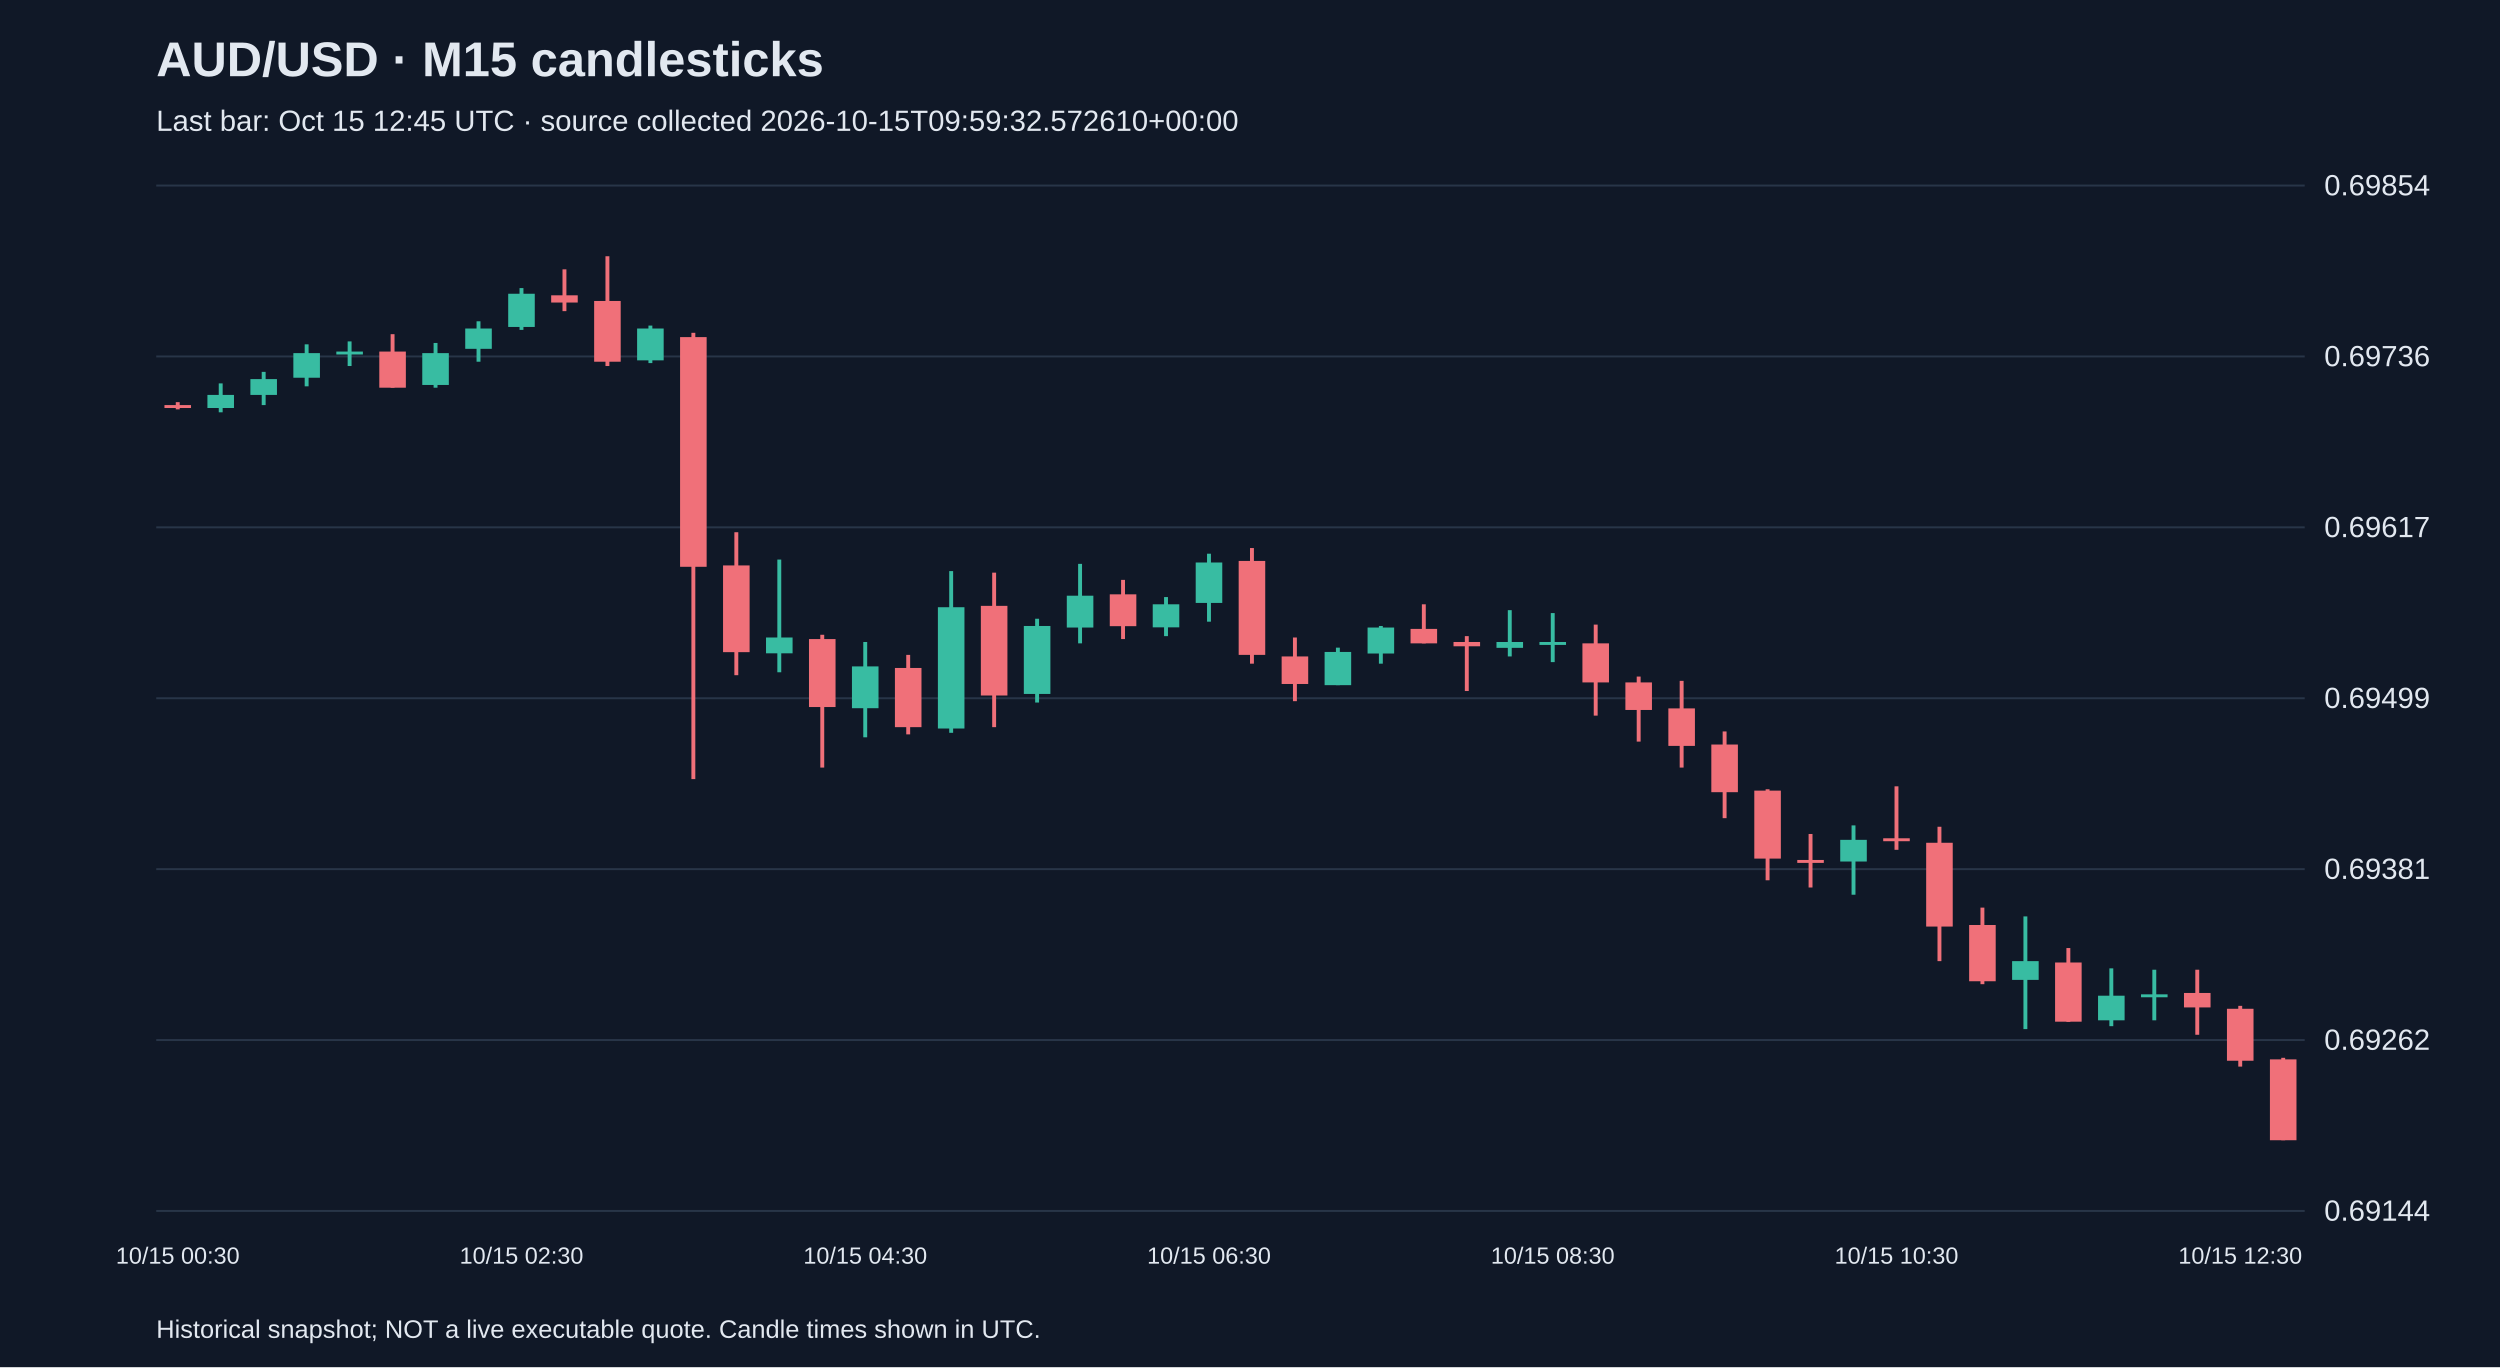
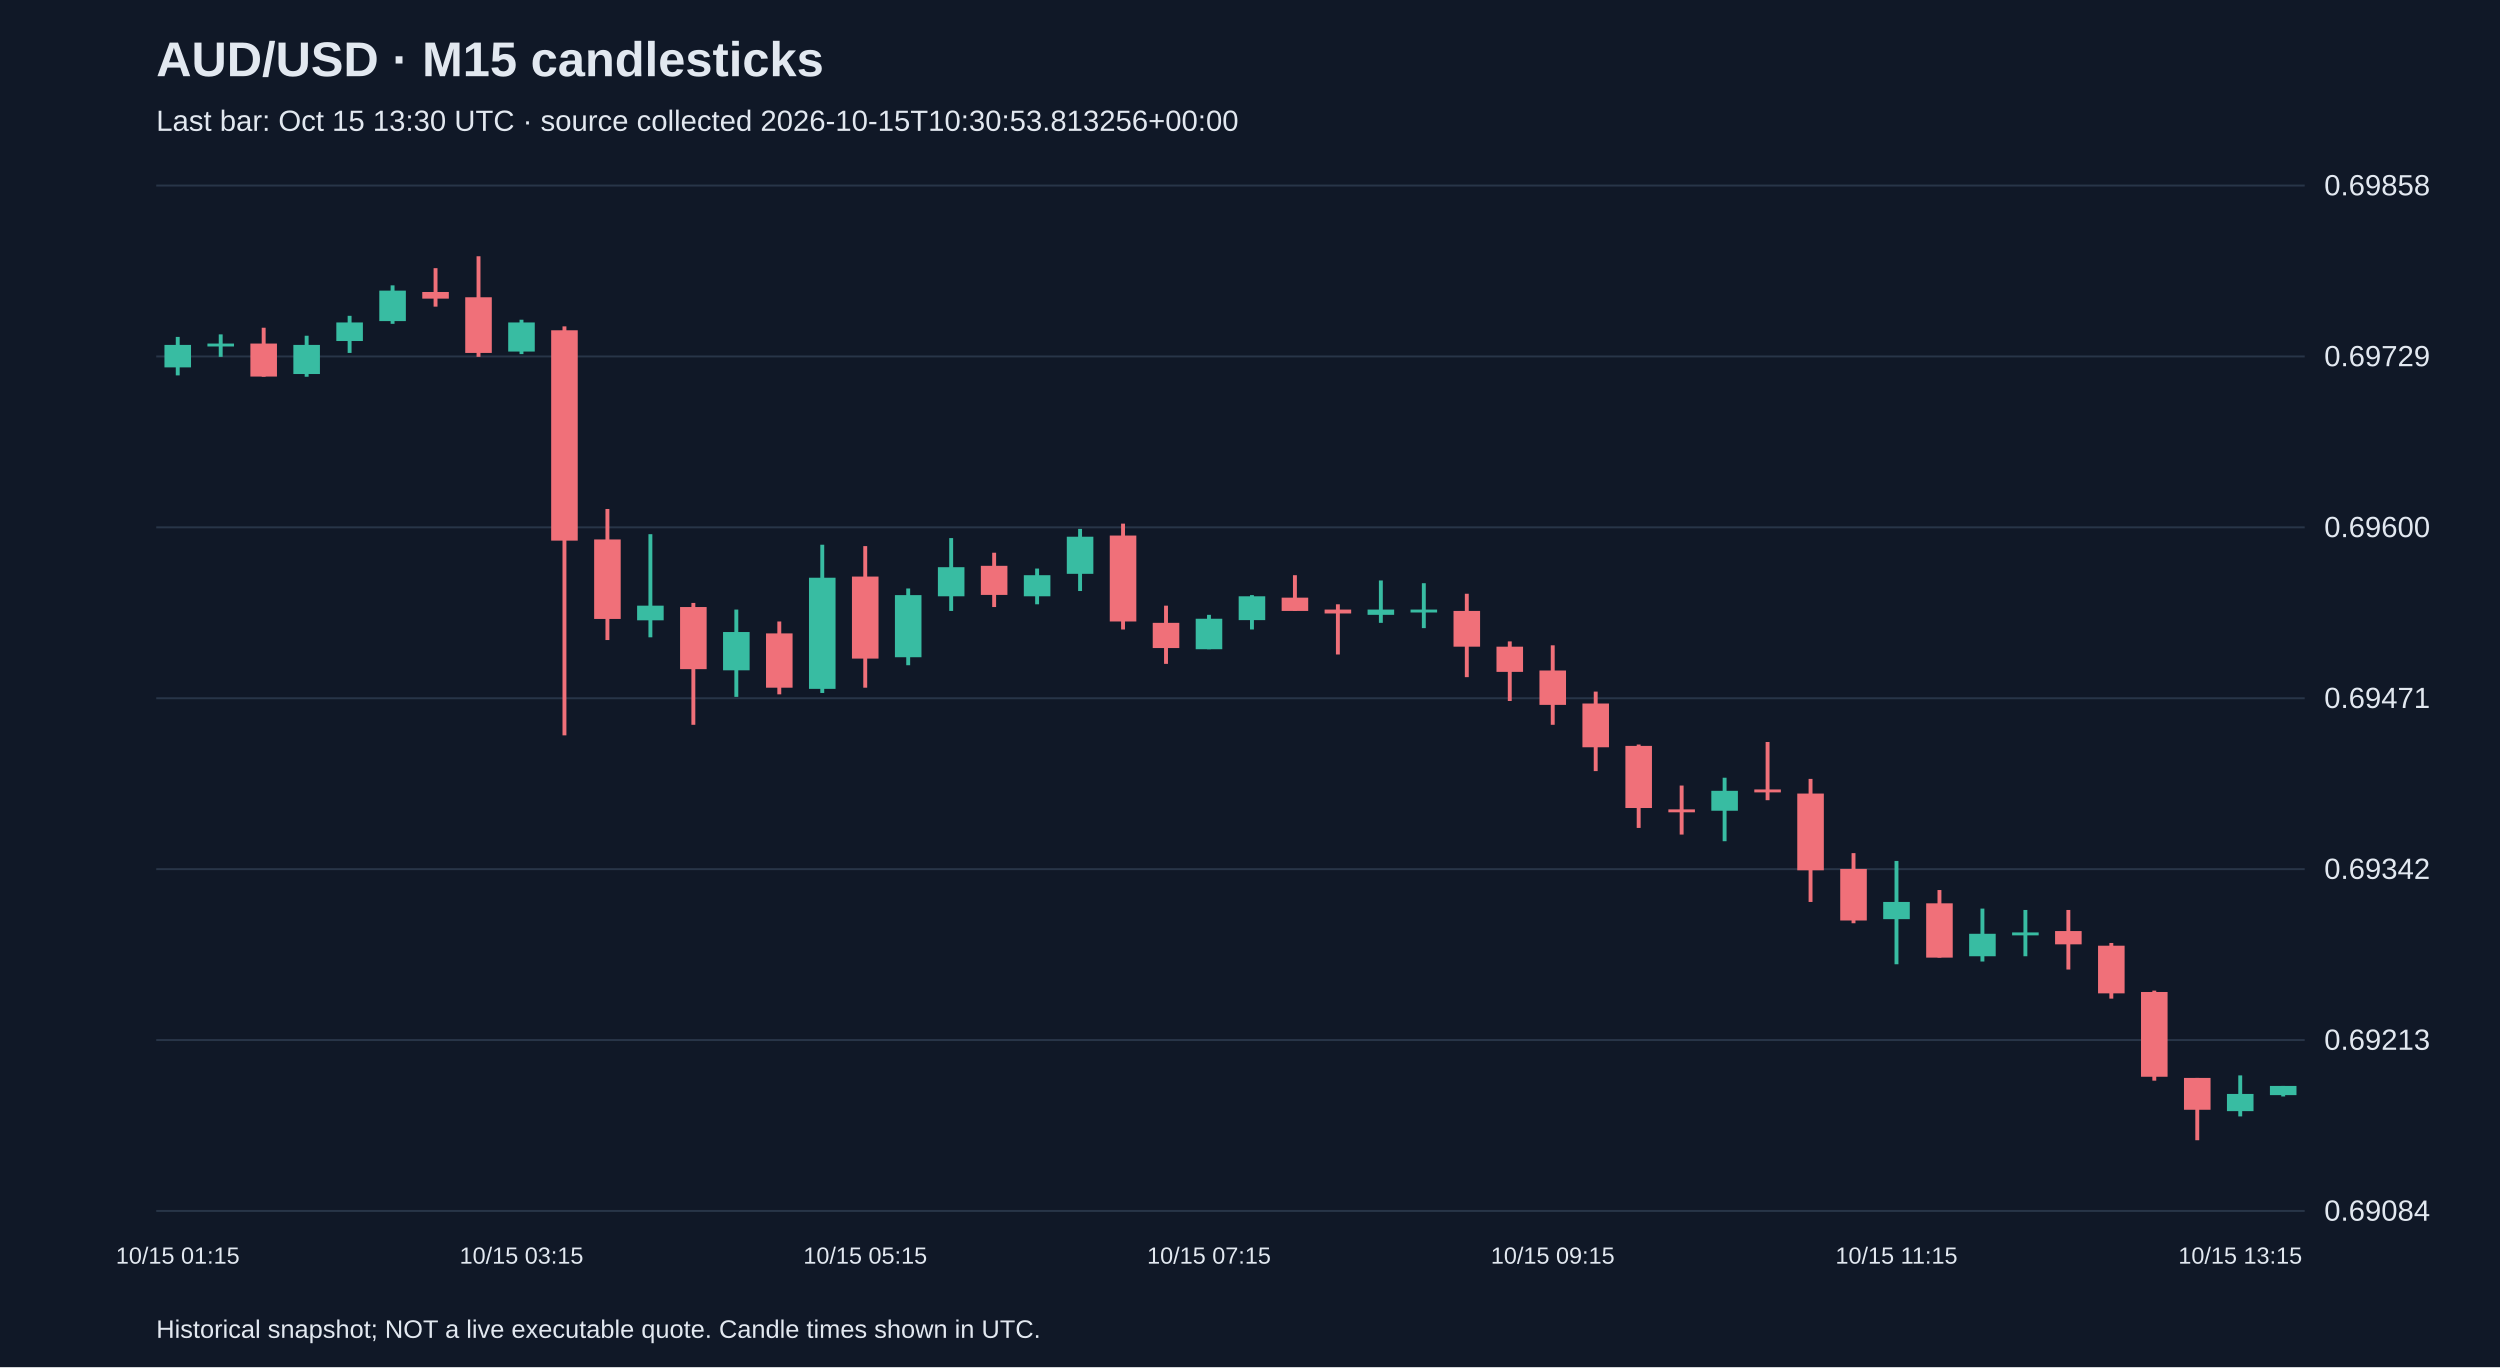
<svg xmlns="http://www.w3.org/2000/svg" viewBox="0 0 1280 700">
  <rect width="100%" height="100%" fill="#101827" />
  <style>text{font-family:Arial,sans-serif;fill:#e2e8f0}</style>
  <text x="80" y="39" font-size="25" font-weight="bold">AUD/USD · M15 candlesticks</text>
-   <text x="80" y="67" font-size="15" fill="#a6b1c5">Last bar: Oct 15 12:45 UTC · source collected 2026-10-15T09:59:32.572610+00:00</text>
+   <text x="80" y="67" font-size="15" fill="#a6b1c5">Last bar: Oct 15 13:30 UTC · source collected 2026-10-15T10:30:53.813256+00:00</text>
  <line x1="80" y1="620.0" x2="1180" y2="620.0" stroke="#283548" />
-   <text x="1190" y="625.0" font-size="15">0.69144</text>
+   <text x="1190" y="625.0" font-size="15">0.69084</text>
  <line x1="80" y1="532.5" x2="1180" y2="532.5" stroke="#283548" />
-   <text x="1190" y="537.5" font-size="15">0.69262</text>
+   <text x="1190" y="537.5" font-size="15">0.69213</text>
  <line x1="80" y1="445.0" x2="1180" y2="445.0" stroke="#283548" />
-   <text x="1190" y="450.0" font-size="15">0.69381</text>
+   <text x="1190" y="450.0" font-size="15">0.69342</text>
  <line x1="80" y1="357.5" x2="1180" y2="357.5" stroke="#283548" />
-   <text x="1190" y="362.5" font-size="15">0.69499</text>
+   <text x="1190" y="362.5" font-size="15">0.69471</text>
  <line x1="80" y1="270.0" x2="1180" y2="270.0" stroke="#283548" />
-   <text x="1190" y="275.0" font-size="15">0.69617</text>
+   <text x="1190" y="275.0" font-size="15">0.69600</text>
  <line x1="80" y1="182.5" x2="1180" y2="182.5" stroke="#283548" />
-   <text x="1190" y="187.5" font-size="15">0.69736</text>
+   <text x="1190" y="187.5" font-size="15">0.69729</text>
  <line x1="80" y1="95.0" x2="1180" y2="95.0" stroke="#283548" />
-   <text x="1190" y="100.0" font-size="15">0.69854</text>
-   <line x1="91.0" y1="205.9" x2="91.0" y2="209.6" stroke="#f07079" stroke-width="2" />
-   <rect x="84.2" y="207.4" width="13.6" height="1.5" fill="#f07079" />
-   <text x="91.0" y="647" text-anchor="middle" font-size="12">10/15 00:30</text>
-   <line x1="113.0" y1="196.3" x2="113.0" y2="211.1" stroke="#38bca2" stroke-width="2" />
-   <rect x="106.2" y="202.2" width="13.6" height="6.7" fill="#38bca2" />
-   <line x1="135.0" y1="190.4" x2="135.0" y2="207.4" stroke="#38bca2" stroke-width="2" />
-   <rect x="128.2" y="194.1" width="13.6" height="8.1" fill="#38bca2" />
-   <line x1="157.0" y1="176.3" x2="157.0" y2="197.8" stroke="#38bca2" stroke-width="2" />
-   <rect x="150.2" y="180.8" width="13.6" height="12.6" fill="#38bca2" />
-   <line x1="179.0" y1="174.8" x2="179.0" y2="187.4" stroke="#38bca2" stroke-width="2" />
-   <rect x="172.2" y="180.0" width="13.6" height="1.5" fill="#38bca2" />
-   <line x1="201.0" y1="171.1" x2="201.0" y2="198.5" stroke="#f07079" stroke-width="2" />
-   <rect x="194.2" y="180.0" width="13.6" height="18.5" fill="#f07079" />
-   <line x1="223.0" y1="175.6" x2="223.0" y2="198.5" stroke="#38bca2" stroke-width="2" />
-   <rect x="216.2" y="180.8" width="13.6" height="16.3" fill="#38bca2" />
-   <line x1="245.0" y1="164.5" x2="245.0" y2="185.2" stroke="#38bca2" stroke-width="2" />
-   <rect x="238.2" y="168.2" width="13.6" height="10.4" fill="#38bca2" />
-   <line x1="267.0" y1="147.5" x2="267.0" y2="168.9" stroke="#38bca2" stroke-width="2" />
-   <rect x="260.2" y="150.4" width="13.6" height="17.0" fill="#38bca2" />
-   <text x="267.0" y="647" text-anchor="middle" font-size="12">10/15 02:30</text>
-   <line x1="289.0" y1="137.9" x2="289.0" y2="159.3" stroke="#f07079" stroke-width="2" />
-   <rect x="282.2" y="151.2" width="13.6" height="3.7" fill="#f07079" />
-   <line x1="311.0" y1="131.2" x2="311.0" y2="187.4" stroke="#f07079" stroke-width="2" />
-   <rect x="304.2" y="154.1" width="13.6" height="31.1" fill="#f07079" />
-   <line x1="333.0" y1="166.7" x2="333.0" y2="185.9" stroke="#38bca2" stroke-width="2" />
-   <rect x="326.2" y="168.2" width="13.6" height="16.3" fill="#38bca2" />
-   <line x1="355.0" y1="170.4" x2="355.0" y2="398.9" stroke="#f07079" stroke-width="2" />
-   <rect x="348.2" y="172.6" width="13.6" height="117.6" fill="#f07079" />
-   <line x1="377.0" y1="272.5" x2="377.0" y2="345.7" stroke="#f07079" stroke-width="2" />
-   <rect x="370.2" y="289.5" width="13.6" height="44.4" fill="#f07079" />
-   <line x1="399.0" y1="286.5" x2="399.0" y2="344.2" stroke="#38bca2" stroke-width="2" />
-   <rect x="392.2" y="326.4" width="13.6" height="8.1" fill="#38bca2" />
-   <line x1="421.0" y1="325.0" x2="421.0" y2="393.0" stroke="#f07079" stroke-width="2" />
-   <rect x="414.2" y="327.2" width="13.6" height="34.8" fill="#f07079" />
-   <line x1="443.0" y1="328.7" x2="443.0" y2="377.5" stroke="#38bca2" stroke-width="2" />
-   <rect x="436.2" y="341.2" width="13.6" height="21.4" fill="#38bca2" />
-   <text x="443.0" y="647" text-anchor="middle" font-size="12">10/15 04:30</text>
-   <line x1="465.0" y1="335.3" x2="465.0" y2="376.0" stroke="#f07079" stroke-width="2" />
-   <rect x="458.2" y="342.0" width="13.6" height="30.3" fill="#f07079" />
-   <line x1="487.0" y1="292.4" x2="487.0" y2="375.2" stroke="#38bca2" stroke-width="2" />
-   <rect x="480.2" y="310.9" width="13.6" height="62.1" fill="#38bca2" />
-   <line x1="509.0" y1="293.2" x2="509.0" y2="372.3" stroke="#f07079" stroke-width="2" />
-   <rect x="502.2" y="310.2" width="13.6" height="45.9" fill="#f07079" />
-   <line x1="531.0" y1="316.8" x2="531.0" y2="359.7" stroke="#38bca2" stroke-width="2" />
-   <rect x="524.2" y="320.5" width="13.6" height="34.8" fill="#38bca2" />
-   <line x1="553.0" y1="288.7" x2="553.0" y2="329.4" stroke="#38bca2" stroke-width="2" />
-   <rect x="546.2" y="305.0" width="13.6" height="16.3" fill="#38bca2" />
-   <line x1="575.0" y1="296.9" x2="575.0" y2="327.2" stroke="#f07079" stroke-width="2" />
-   <rect x="568.2" y="304.3" width="13.6" height="16.3" fill="#f07079" />
-   <line x1="597.0" y1="305.7" x2="597.0" y2="325.7" stroke="#38bca2" stroke-width="2" />
-   <rect x="590.2" y="309.4" width="13.6" height="11.8" fill="#38bca2" />
-   <line x1="619.0" y1="283.5" x2="619.0" y2="318.3" stroke="#38bca2" stroke-width="2" />
-   <rect x="612.2" y="288.0" width="13.6" height="20.7" fill="#38bca2" />
-   <text x="619.0" y="647" text-anchor="middle" font-size="12">10/15 06:30</text>
-   <line x1="641.0" y1="280.6" x2="641.0" y2="339.8" stroke="#f07079" stroke-width="2" />
-   <rect x="634.2" y="287.2" width="13.6" height="48.1" fill="#f07079" />
-   <line x1="663.0" y1="326.4" x2="663.0" y2="359.0" stroke="#f07079" stroke-width="2" />
-   <rect x="656.2" y="336.1" width="13.6" height="14.1" fill="#f07079" />
-   <line x1="685.0" y1="331.6" x2="685.0" y2="350.8" stroke="#38bca2" stroke-width="2" />
-   <rect x="678.2" y="333.8" width="13.6" height="17.0" fill="#38bca2" />
-   <line x1="707.0" y1="320.5" x2="707.0" y2="339.8" stroke="#38bca2" stroke-width="2" />
-   <rect x="700.2" y="321.3" width="13.6" height="13.3" fill="#38bca2" />
-   <line x1="729.0" y1="309.4" x2="729.0" y2="329.4" stroke="#f07079" stroke-width="2" />
-   <rect x="722.2" y="322.0" width="13.6" height="7.4" fill="#f07079" />
-   <line x1="751.0" y1="325.7" x2="751.0" y2="353.8" stroke="#f07079" stroke-width="2" />
-   <rect x="744.2" y="328.7" width="13.6" height="2.2" fill="#f07079" />
-   <line x1="773.0" y1="312.4" x2="773.0" y2="336.1" stroke="#38bca2" stroke-width="2" />
-   <rect x="766.2" y="328.7" width="13.6" height="3.0" fill="#38bca2" />
-   <line x1="795.0" y1="313.9" x2="795.0" y2="339.0" stroke="#38bca2" stroke-width="2" />
-   <rect x="788.2" y="328.7" width="13.6" height="1.5" fill="#38bca2" />
-   <text x="795.0" y="647" text-anchor="middle" font-size="12">10/15 08:30</text>
-   <line x1="817.0" y1="319.8" x2="817.0" y2="366.4" stroke="#f07079" stroke-width="2" />
-   <rect x="810.2" y="329.4" width="13.6" height="20.0" fill="#f07079" />
-   <line x1="839.0" y1="346.4" x2="839.0" y2="379.7" stroke="#f07079" stroke-width="2" />
-   <rect x="832.2" y="349.4" width="13.6" height="14.1" fill="#f07079" />
-   <line x1="861.0" y1="348.6" x2="861.0" y2="393.0" stroke="#f07079" stroke-width="2" />
-   <rect x="854.2" y="362.7" width="13.6" height="19.2" fill="#f07079" />
-   <line x1="883.0" y1="374.5" x2="883.0" y2="418.9" stroke="#f07079" stroke-width="2" />
-   <rect x="876.2" y="381.2" width="13.6" height="24.4" fill="#f07079" />
-   <line x1="905.0" y1="404.1" x2="905.0" y2="450.7" stroke="#f07079" stroke-width="2" />
-   <rect x="898.2" y="404.8" width="13.6" height="34.8" fill="#f07079" />
-   <line x1="927.0" y1="427.0" x2="927.0" y2="454.4" stroke="#f07079" stroke-width="2" />
-   <rect x="920.2" y="440.3" width="13.6" height="1.5" fill="#f07079" />
-   <line x1="949.0" y1="422.6" x2="949.0" y2="458.1" stroke="#38bca2" stroke-width="2" />
-   <rect x="942.2" y="430.0" width="13.6" height="11.1" fill="#38bca2" />
-   <line x1="971.0" y1="402.6" x2="971.0" y2="435.1" stroke="#f07079" stroke-width="2" />
-   <rect x="964.2" y="429.2" width="13.6" height="1.5" fill="#f07079" />
-   <text x="971.0" y="647" text-anchor="middle" font-size="12">10/15 10:30</text>
-   <line x1="993.0" y1="423.3" x2="993.0" y2="492.1" stroke="#f07079" stroke-width="2" />
-   <rect x="986.2" y="431.5" width="13.6" height="42.9" fill="#f07079" />
-   <line x1="1015.0" y1="464.7" x2="1015.0" y2="503.9" stroke="#f07079" stroke-width="2" />
-   <rect x="1008.2" y="473.6" width="13.6" height="28.8" fill="#f07079" />
-   <line x1="1037.0" y1="469.2" x2="1037.0" y2="526.9" stroke="#38bca2" stroke-width="2" />
-   <rect x="1030.2" y="492.1" width="13.6" height="9.6" fill="#38bca2" />
-   <line x1="1059.0" y1="485.4" x2="1059.0" y2="523.2" stroke="#f07079" stroke-width="2" />
-   <rect x="1052.2" y="492.8" width="13.6" height="30.3" fill="#f07079" />
-   <line x1="1081.0" y1="495.8" x2="1081.0" y2="525.4" stroke="#38bca2" stroke-width="2" />
-   <rect x="1074.2" y="509.8" width="13.6" height="12.6" fill="#38bca2" />
-   <line x1="1103.0" y1="496.5" x2="1103.0" y2="522.4" stroke="#38bca2" stroke-width="2" />
-   <rect x="1096.2" y="509.1" width="13.6" height="1.5" fill="#38bca2" />
-   <line x1="1125.0" y1="496.5" x2="1125.0" y2="529.8" stroke="#f07079" stroke-width="2" />
-   <rect x="1118.2" y="508.4" width="13.6" height="7.4" fill="#f07079" />
-   <line x1="1147.0" y1="515.0" x2="1147.0" y2="546.1" stroke="#f07079" stroke-width="2" />
-   <rect x="1140.2" y="516.5" width="13.6" height="26.6" fill="#f07079" />
-   <text x="1147.0" y="647" text-anchor="middle" font-size="12">10/15 12:30</text>
-   <line x1="1169.0" y1="541.6" x2="1169.0" y2="583.8" stroke="#f07079" stroke-width="2" />
-   <rect x="1162.2" y="542.4" width="13.6" height="41.4" fill="#f07079" />
+   <text x="1190" y="100.0" font-size="15">0.69858</text>
+   <line x1="91.0" y1="172.5" x2="91.0" y2="192.2" stroke="#38bca2" stroke-width="2" />
+   <rect x="84.2" y="176.6" width="13.6" height="11.5" fill="#38bca2" />
+   <text x="91.0" y="647" text-anchor="middle" font-size="12">10/15 01:15</text>
+   <line x1="113.0" y1="171.2" x2="113.0" y2="182.7" stroke="#38bca2" stroke-width="2" />
+   <rect x="106.2" y="175.9" width="13.6" height="1.5" fill="#38bca2" />
+   <line x1="135.0" y1="167.8" x2="135.0" y2="192.9" stroke="#f07079" stroke-width="2" />
+   <rect x="128.2" y="175.9" width="13.6" height="16.9" fill="#f07079" />
+   <line x1="157.0" y1="171.9" x2="157.0" y2="192.9" stroke="#38bca2" stroke-width="2" />
+   <rect x="150.2" y="176.6" width="13.6" height="14.9" fill="#38bca2" />
+   <line x1="179.0" y1="161.7" x2="179.0" y2="180.7" stroke="#38bca2" stroke-width="2" />
+   <rect x="172.2" y="165.1" width="13.6" height="9.5" fill="#38bca2" />
+   <line x1="201.0" y1="146.1" x2="201.0" y2="165.8" stroke="#38bca2" stroke-width="2" />
+   <rect x="194.2" y="148.8" width="13.6" height="15.6" fill="#38bca2" />
+   <line x1="223.0" y1="137.3" x2="223.0" y2="157.0" stroke="#f07079" stroke-width="2" />
+   <rect x="216.2" y="149.5" width="13.6" height="3.4" fill="#f07079" />
+   <line x1="245.0" y1="131.2" x2="245.0" y2="182.7" stroke="#f07079" stroke-width="2" />
+   <rect x="238.2" y="152.2" width="13.6" height="28.5" fill="#f07079" />
+   <line x1="267.0" y1="163.7" x2="267.0" y2="181.3" stroke="#38bca2" stroke-width="2" />
+   <rect x="260.2" y="165.1" width="13.6" height="14.9" fill="#38bca2" />
+   <text x="267.0" y="647" text-anchor="middle" font-size="12">10/15 03:15</text>
+   <line x1="289.0" y1="167.1" x2="289.0" y2="376.5" stroke="#f07079" stroke-width="2" />
+   <rect x="282.2" y="169.1" width="13.6" height="107.7" fill="#f07079" />
+   <line x1="311.0" y1="260.6" x2="311.0" y2="327.7" stroke="#f07079" stroke-width="2" />
+   <rect x="304.2" y="276.2" width="13.6" height="40.7" fill="#f07079" />
+   <line x1="333.0" y1="273.5" x2="333.0" y2="326.3" stroke="#38bca2" stroke-width="2" />
+   <rect x="326.2" y="310.1" width="13.6" height="7.5" fill="#38bca2" />
+   <line x1="355.0" y1="308.7" x2="355.0" y2="371.1" stroke="#f07079" stroke-width="2" />
+   <rect x="348.2" y="310.8" width="13.6" height="31.8" fill="#f07079" />
+   <line x1="377.0" y1="312.1" x2="377.0" y2="356.8" stroke="#38bca2" stroke-width="2" />
+   <rect x="370.2" y="323.6" width="13.6" height="19.6" fill="#38bca2" />
+   <line x1="399.0" y1="318.2" x2="399.0" y2="355.5" stroke="#f07079" stroke-width="2" />
+   <rect x="392.2" y="324.3" width="13.6" height="27.8" fill="#f07079" />
+   <line x1="421.0" y1="278.9" x2="421.0" y2="354.8" stroke="#38bca2" stroke-width="2" />
+   <rect x="414.2" y="295.8" width="13.6" height="56.9" fill="#38bca2" />
+   <line x1="443.0" y1="279.6" x2="443.0" y2="352.1" stroke="#f07079" stroke-width="2" />
+   <rect x="436.2" y="295.2" width="13.6" height="42.0" fill="#f07079" />
+   <text x="443.0" y="647" text-anchor="middle" font-size="12">10/15 05:15</text>
+   <line x1="465.0" y1="301.3" x2="465.0" y2="340.6" stroke="#38bca2" stroke-width="2" />
+   <rect x="458.2" y="304.7" width="13.6" height="31.8" fill="#38bca2" />
+   <line x1="487.0" y1="275.5" x2="487.0" y2="312.8" stroke="#38bca2" stroke-width="2" />
+   <rect x="480.2" y="290.4" width="13.6" height="14.9" fill="#38bca2" />
+   <line x1="509.0" y1="283.0" x2="509.0" y2="310.8" stroke="#f07079" stroke-width="2" />
+   <rect x="502.2" y="289.7" width="13.6" height="14.9" fill="#f07079" />
+   <line x1="531.0" y1="291.1" x2="531.0" y2="309.4" stroke="#38bca2" stroke-width="2" />
+   <rect x="524.2" y="294.5" width="13.6" height="10.8" fill="#38bca2" />
+   <line x1="553.0" y1="270.8" x2="553.0" y2="302.6" stroke="#38bca2" stroke-width="2" />
+   <rect x="546.2" y="274.8" width="13.6" height="19.0" fill="#38bca2" />
+   <line x1="575.0" y1="268.1" x2="575.0" y2="322.3" stroke="#f07079" stroke-width="2" />
+   <rect x="568.2" y="274.2" width="13.6" height="44.0" fill="#f07079" />
+   <line x1="597.0" y1="310.1" x2="597.0" y2="339.9" stroke="#f07079" stroke-width="2" />
+   <rect x="590.2" y="318.9" width="13.6" height="12.9" fill="#f07079" />
+   <line x1="619.0" y1="314.8" x2="619.0" y2="332.4" stroke="#38bca2" stroke-width="2" />
+   <rect x="612.2" y="316.8" width="13.6" height="15.6" fill="#38bca2" />
+   <text x="619.0" y="647" text-anchor="middle" font-size="12">10/15 07:15</text>
+   <line x1="641.0" y1="304.7" x2="641.0" y2="322.3" stroke="#38bca2" stroke-width="2" />
+   <rect x="634.2" y="305.3" width="13.6" height="12.2" fill="#38bca2" />
+   <line x1="663.0" y1="294.5" x2="663.0" y2="312.8" stroke="#f07079" stroke-width="2" />
+   <rect x="656.2" y="306.0" width="13.6" height="6.8" fill="#f07079" />
+   <line x1="685.0" y1="309.4" x2="685.0" y2="335.1" stroke="#f07079" stroke-width="2" />
+   <rect x="678.2" y="312.1" width="13.6" height="2.0" fill="#f07079" />
+   <line x1="707.0" y1="297.2" x2="707.0" y2="318.9" stroke="#38bca2" stroke-width="2" />
+   <rect x="700.2" y="312.1" width="13.6" height="2.7" fill="#38bca2" />
+   <line x1="729.0" y1="298.6" x2="729.0" y2="321.6" stroke="#38bca2" stroke-width="2" />
+   <rect x="722.2" y="312.1" width="13.6" height="1.5" fill="#38bca2" />
+   <line x1="751.0" y1="304.0" x2="751.0" y2="346.7" stroke="#f07079" stroke-width="2" />
+   <rect x="744.2" y="312.8" width="13.6" height="18.3" fill="#f07079" />
+   <line x1="773.0" y1="328.4" x2="773.0" y2="358.9" stroke="#f07079" stroke-width="2" />
+   <rect x="766.2" y="331.1" width="13.6" height="12.9" fill="#f07079" />
+   <line x1="795.0" y1="330.4" x2="795.0" y2="371.1" stroke="#f07079" stroke-width="2" />
+   <rect x="788.2" y="343.3" width="13.6" height="17.6" fill="#f07079" />
+   <text x="795.0" y="647" text-anchor="middle" font-size="12">10/15 09:15</text>
+   <line x1="817.0" y1="354.1" x2="817.0" y2="394.8" stroke="#f07079" stroke-width="2" />
+   <rect x="810.2" y="360.2" width="13.6" height="22.4" fill="#f07079" />
+   <line x1="839.0" y1="381.2" x2="839.0" y2="423.9" stroke="#f07079" stroke-width="2" />
+   <rect x="832.2" y="381.9" width="13.6" height="31.8" fill="#f07079" />
+   <line x1="861.0" y1="402.2" x2="861.0" y2="427.3" stroke="#f07079" stroke-width="2" />
+   <rect x="854.2" y="414.4" width="13.6" height="1.5" fill="#f07079" />
+   <line x1="883.0" y1="398.2" x2="883.0" y2="430.7" stroke="#38bca2" stroke-width="2" />
+   <rect x="876.2" y="404.9" width="13.6" height="10.2" fill="#38bca2" />
+   <line x1="905.0" y1="379.9" x2="905.0" y2="409.7" stroke="#f07079" stroke-width="2" />
+   <rect x="898.2" y="404.2" width="13.6" height="1.5" fill="#f07079" />
+   <line x1="927.0" y1="398.8" x2="927.0" y2="461.8" stroke="#f07079" stroke-width="2" />
+   <rect x="920.2" y="406.3" width="13.6" height="39.3" fill="#f07079" />
+   <line x1="949.0" y1="436.8" x2="949.0" y2="472.7" stroke="#f07079" stroke-width="2" />
+   <rect x="942.2" y="444.9" width="13.6" height="26.4" fill="#f07079" />
+   <line x1="971.0" y1="440.8" x2="971.0" y2="493.7" stroke="#38bca2" stroke-width="2" />
+   <rect x="964.2" y="461.8" width="13.6" height="8.8" fill="#38bca2" />
+   <text x="971.0" y="647" text-anchor="middle" font-size="12">10/15 11:15</text>
+   <line x1="993.0" y1="455.7" x2="993.0" y2="490.3" stroke="#f07079" stroke-width="2" />
+   <rect x="986.2" y="462.5" width="13.6" height="27.8" fill="#f07079" />
+   <line x1="1015.0" y1="465.2" x2="1015.0" y2="492.3" stroke="#38bca2" stroke-width="2" />
+   <rect x="1008.2" y="478.1" width="13.6" height="11.5" fill="#38bca2" />
+   <line x1="1037.0" y1="465.9" x2="1037.0" y2="489.6" stroke="#38bca2" stroke-width="2" />
+   <rect x="1030.2" y="477.4" width="13.6" height="1.5" fill="#38bca2" />
+   <line x1="1059.0" y1="465.9" x2="1059.0" y2="496.4" stroke="#f07079" stroke-width="2" />
+   <rect x="1052.2" y="476.7" width="13.6" height="6.8" fill="#f07079" />
+   <line x1="1081.0" y1="482.8" x2="1081.0" y2="511.3" stroke="#f07079" stroke-width="2" />
+   <rect x="1074.2" y="484.2" width="13.6" height="24.4" fill="#f07079" />
+   <line x1="1103.0" y1="507.2" x2="1103.0" y2="553.3" stroke="#f07079" stroke-width="2" />
+   <rect x="1096.2" y="507.9" width="13.6" height="43.4" fill="#f07079" />
+   <line x1="1125.0" y1="551.9" x2="1125.0" y2="583.8" stroke="#f07079" stroke-width="2" />
+   <rect x="1118.2" y="551.9" width="13.6" height="16.3" fill="#f07079" />
+   <line x1="1147.0" y1="550.6" x2="1147.0" y2="571.6" stroke="#38bca2" stroke-width="2" />
+   <rect x="1140.2" y="560.1" width="13.6" height="8.8" fill="#38bca2" />
+   <text x="1147.0" y="647" text-anchor="middle" font-size="12">10/15 13:15</text>
+   <line x1="1169.0" y1="556.0" x2="1169.0" y2="561.4" stroke="#38bca2" stroke-width="2" />
+   <rect x="1162.2" y="556.0" width="13.6" height="4.7" fill="#38bca2" />
  <text x="80" y="685" font-size="13">Historical snapshot; NOT a live executable quote. Candle times shown in UTC.</text>
</svg>
